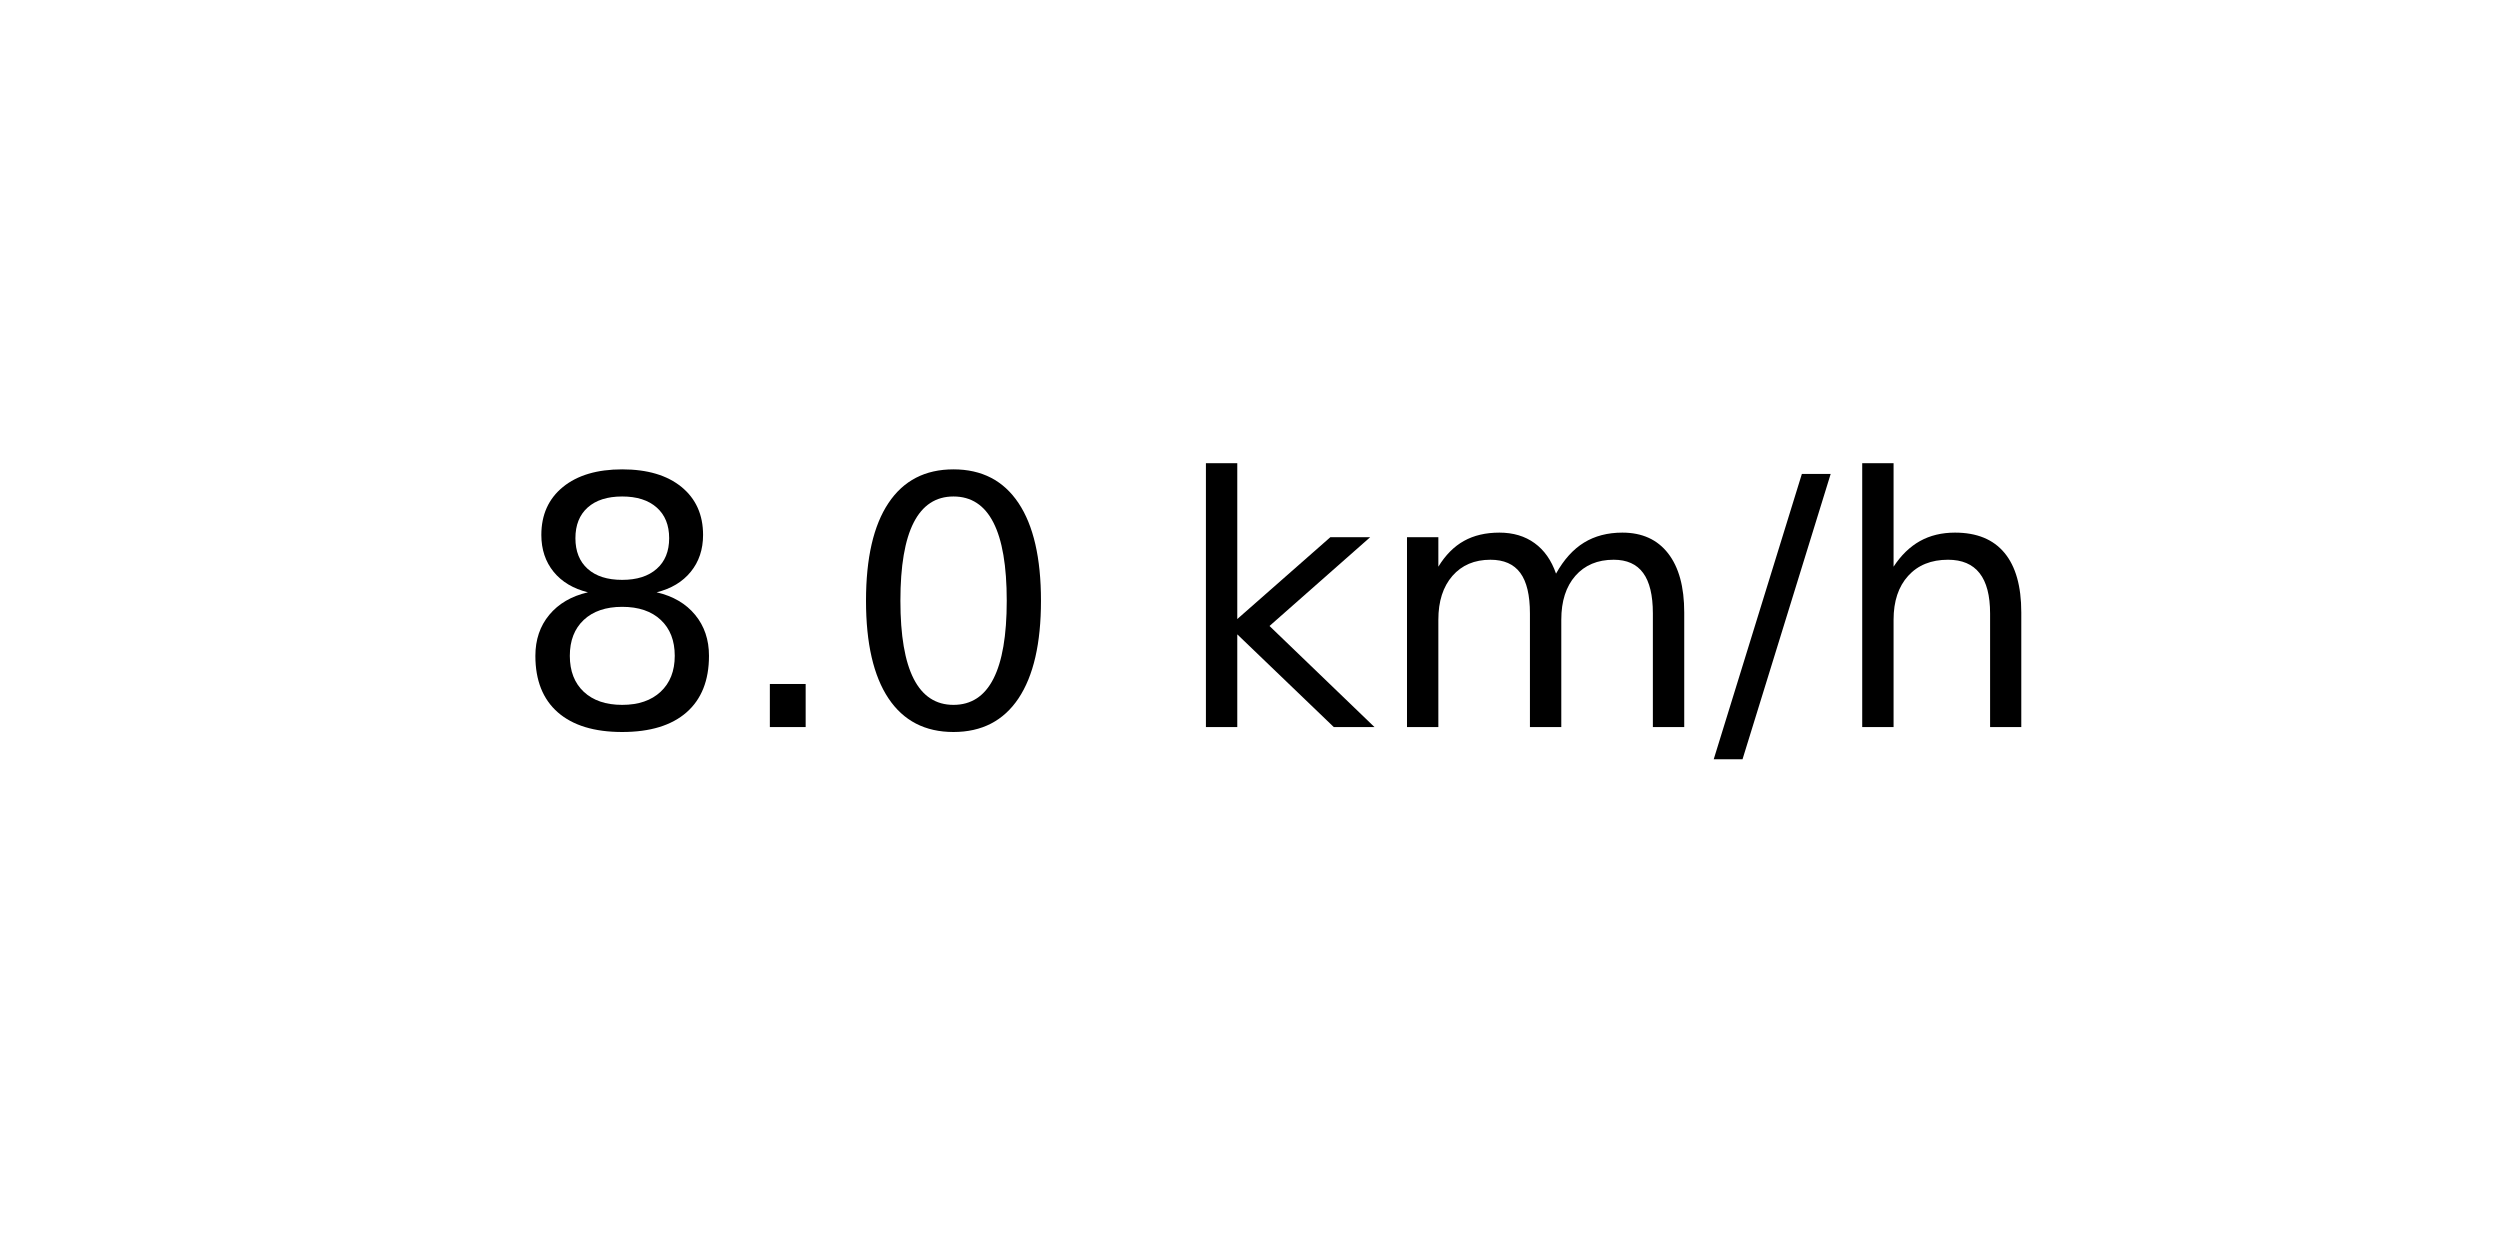
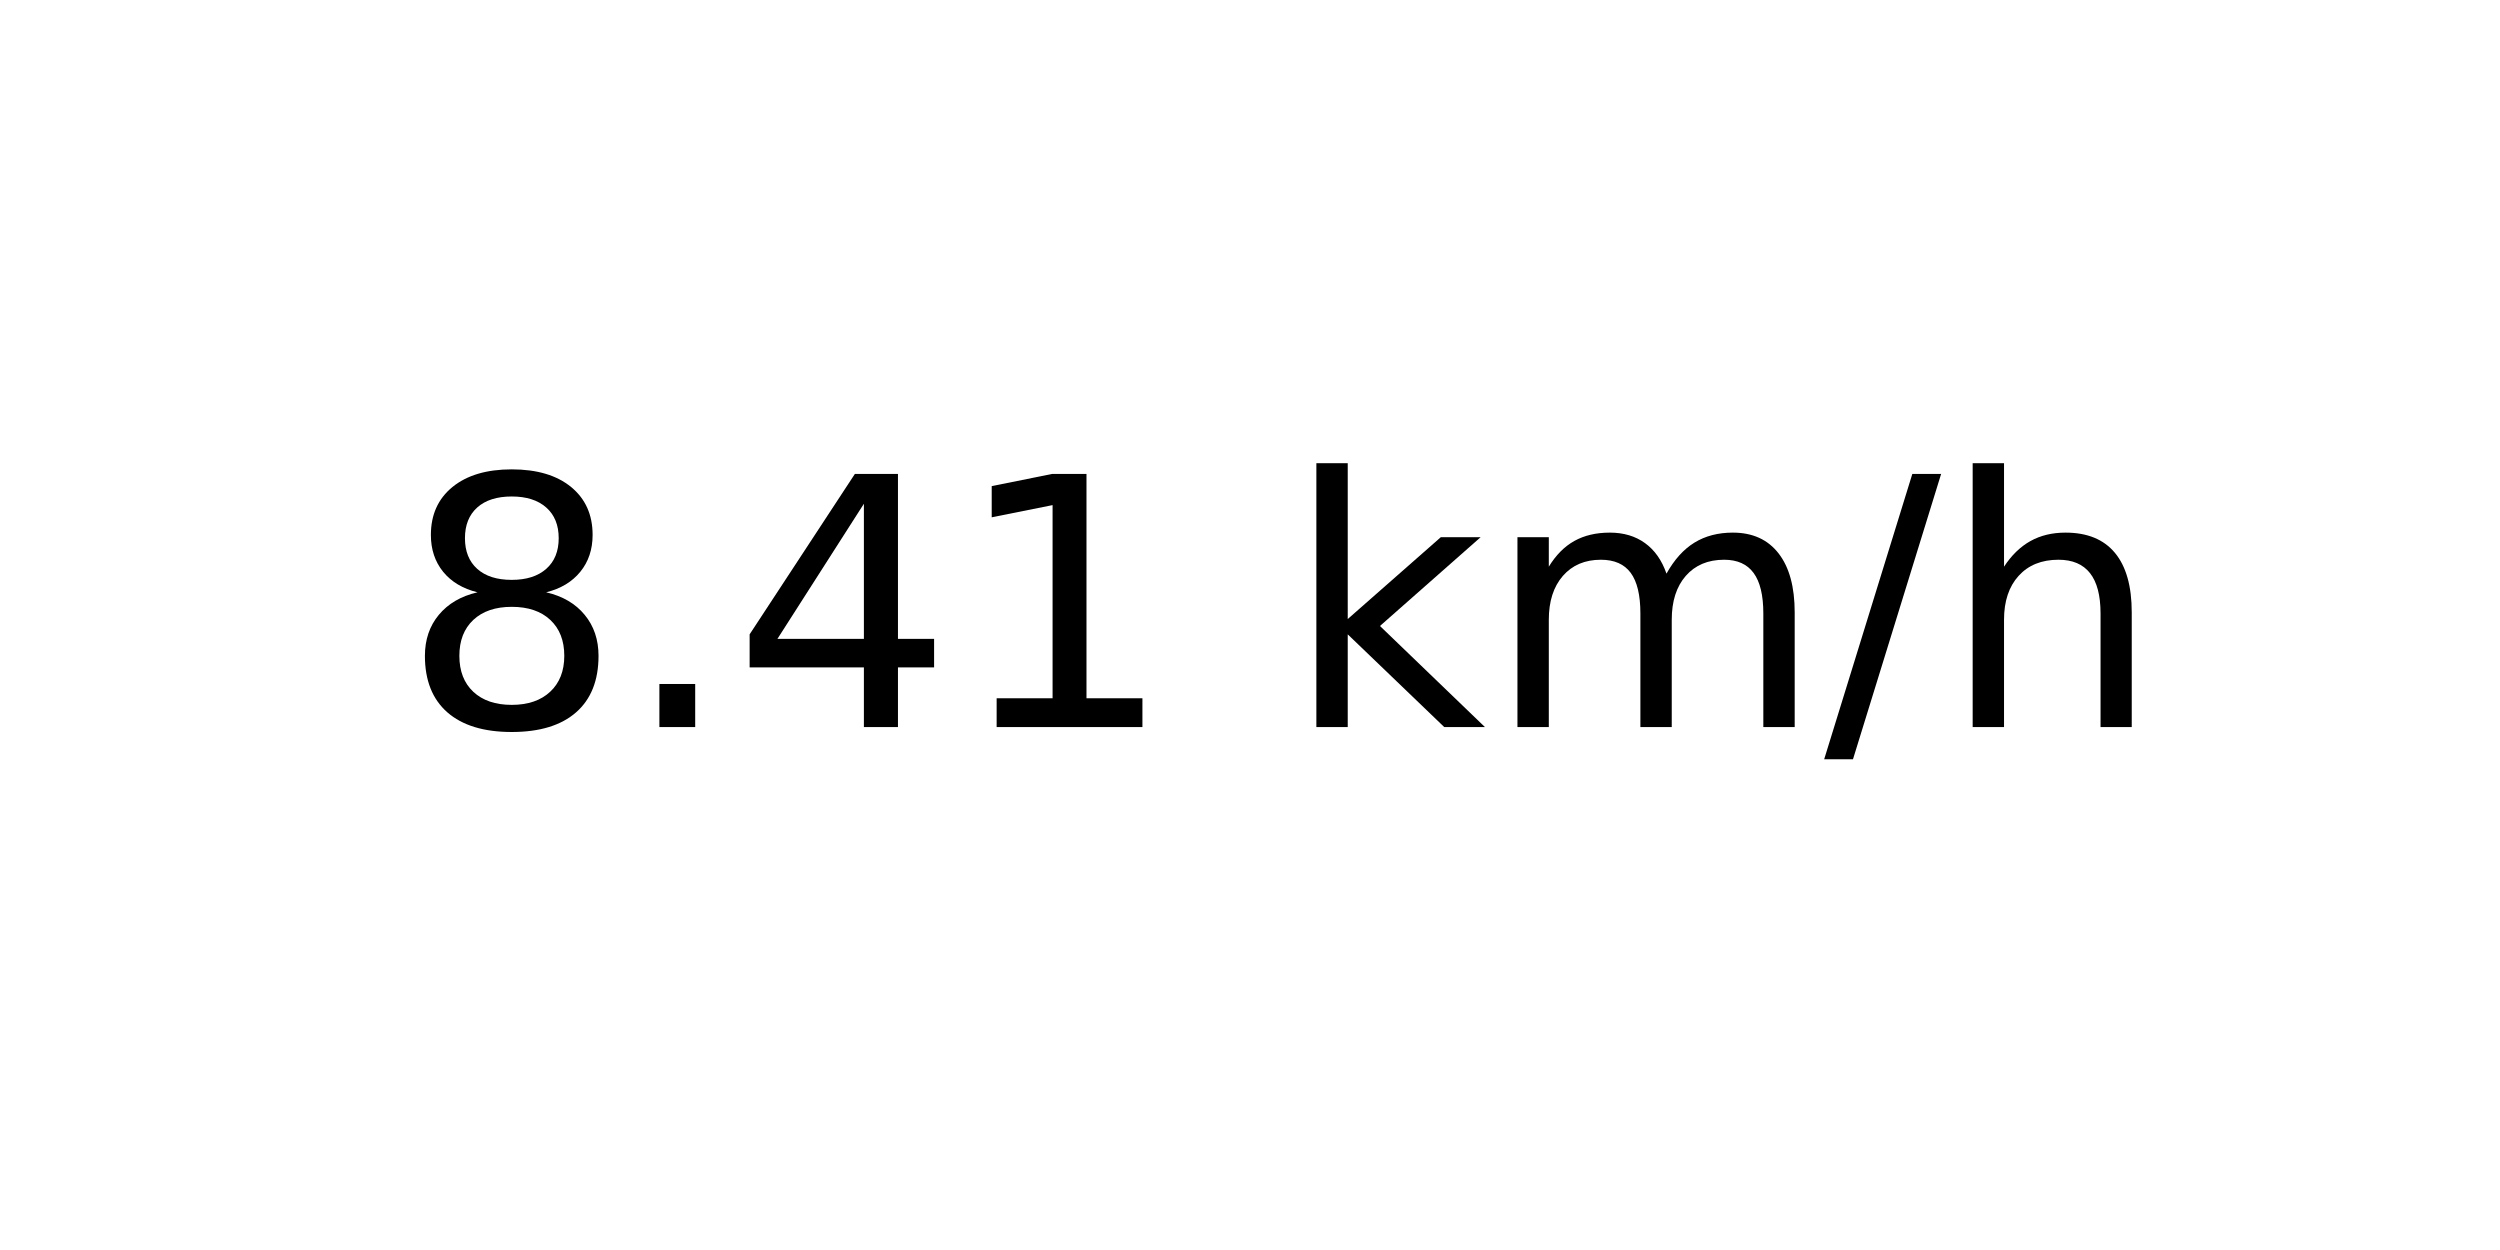
<svg xmlns="http://www.w3.org/2000/svg" xmlns:xlink="http://www.w3.org/1999/xlink" width="72pt" height="36pt" viewBox="0 0 72 36" version="1.1">
  <defs>
    <style type="text/css">*{stroke-linejoin: round; stroke-linecap: butt}</style>
  </defs>
  <g id="figure_1">
    <g id="axes_1">
      <g id="text_1">
-         <g transform="translate(14.74062 20.93937) scale(0.1 -0.1)">
+         <g transform="translate(11.55937 20.93937) scale(0.1 -0.1)">
          <defs>
            <path id="DejaVuSans-38" d="M 2034 2216  Q 1584 2216 1326 1975  Q 1069 1734 1069 1313  Q 1069 891 1326 650  Q 1584 409 2034 409  Q 2484 409 2743 651  Q 3003 894 3003 1313  Q 3003 1734 2745 1975  Q 2488 2216 2034 2216  z M 1403 2484  Q 997 2584 770 2862  Q 544 3141 544 3541  Q 544 4100 942 4425  Q 1341 4750 2034 4750  Q 2731 4750 3128 4425  Q 3525 4100 3525 3541  Q 3525 3141 3298 2862  Q 3072 2584 2669 2484  Q 3125 2378 3379 2068  Q 3634 1759 3634 1313  Q 3634 634 3220 271  Q 2806 -91 2034 -91  Q 1263 -91 848 271  Q 434 634 434 1313  Q 434 1759 690 2068  Q 947 2378 1403 2484  z M 1172 3481  Q 1172 3119 1398 2916  Q 1625 2713 2034 2713  Q 2441 2713 2670 2916  Q 2900 3119 2900 3481  Q 2900 3844 2670 4047  Q 2441 4250 2034 4250  Q 1625 4250 1398 4047  Q 1172 3844 1172 3481  z " transform="scale(0.015625)" />
            <path id="DejaVuSans-2e" d="M 684 794  L 1344 794  L 1344 0  L 684 0  L 684 794  z " transform="scale(0.015625)" />
-             <path id="DejaVuSans-30" d="M 2034 4250  Q 1547 4250 1301 3770  Q 1056 3291 1056 2328  Q 1056 1369 1301 889  Q 1547 409 2034 409  Q 2525 409 2770 889  Q 3016 1369 3016 2328  Q 3016 3291 2770 3770  Q 2525 4250 2034 4250  z M 2034 4750  Q 2819 4750 3233 4129  Q 3647 3509 3647 2328  Q 3647 1150 3233 529  Q 2819 -91 2034 -91  Q 1250 -91 836 529  Q 422 1150 422 2328  Q 422 3509 836 4129  Q 1250 4750 2034 4750  z " transform="scale(0.015625)" />
+             <path id="DejaVuSans-34" d="M 2419 4116  L 825 1625  L 2419 1625  L 2419 4116  z M 2253 4666  L 3047 4666  L 3047 1625  L 3713 1625  L 3713 1100  L 3047 1100  L 3047 0  L 2419 0  L 2419 1100  L 313 1100  L 313 1709  L 2253 4666  z " transform="scale(0.015625)" />
+             <path id="DejaVuSans-31" d="M 794 531  L 1825 531  L 1825 4091  L 703 3866  L 703 4441  L 1819 4666  L 2450 4666  L 2450 531  L 3481 531  L 3481 0  L 794 0  L 794 531  z " transform="scale(0.015625)" />
            <path id="DejaVuSans-20" transform="scale(0.015625)" />
            <path id="DejaVuSans-6b" d="M 581 4863  L 1159 4863  L 1159 1991  L 2875 3500  L 3609 3500  L 1753 1863  L 3688 0  L 2938 0  L 1159 1709  L 1159 0  L 581 0  L 581 4863  z " transform="scale(0.015625)" />
            <path id="DejaVuSans-6d" d="M 3328 2828  Q 3544 3216 3844 3400  Q 4144 3584 4550 3584  Q 5097 3584 5394 3201  Q 5691 2819 5691 2113  L 5691 0  L 5113 0  L 5113 2094  Q 5113 2597 4934 2840  Q 4756 3084 4391 3084  Q 3944 3084 3684 2787  Q 3425 2491 3425 1978  L 3425 0  L 2847 0  L 2847 2094  Q 2847 2600 2669 2842  Q 2491 3084 2119 3084  Q 1678 3084 1418 2786  Q 1159 2488 1159 1978  L 1159 0  L 581 0  L 581 3500  L 1159 3500  L 1159 2956  Q 1356 3278 1631 3431  Q 1906 3584 2284 3584  Q 2666 3584 2933 3390  Q 3200 3197 3328 2828  z " transform="scale(0.015625)" />
            <path id="DejaVuSans-2f" d="M 1625 4666  L 2156 4666  L 531 -594  L 0 -594  L 1625 4666  z " transform="scale(0.015625)" />
            <path id="DejaVuSans-68" d="M 3513 2113  L 3513 0  L 2938 0  L 2938 2094  Q 2938 2591 2744 2837  Q 2550 3084 2163 3084  Q 1697 3084 1428 2787  Q 1159 2491 1159 1978  L 1159 0  L 581 0  L 581 4863  L 1159 4863  L 1159 2956  Q 1366 3272 1645 3428  Q 1925 3584 2291 3584  Q 2894 3584 3203 3211  Q 3513 2838 3513 2113  z " transform="scale(0.015625)" />
          </defs>
          <use xlink:href="#DejaVuSans-38" />
          <use xlink:href="#DejaVuSans-2e" x="63.623" />
-           <use xlink:href="#DejaVuSans-30" x="95.41" />
-           <use xlink:href="#DejaVuSans-20" x="159.033" />
-           <use xlink:href="#DejaVuSans-6b" x="190.82" />
-           <use xlink:href="#DejaVuSans-6d" x="248.73" />
-           <use xlink:href="#DejaVuSans-2f" x="346.143" />
-           <use xlink:href="#DejaVuSans-68" x="379.834" />
+           <use xlink:href="#DejaVuSans-34" x="95.41" />
+           <use xlink:href="#DejaVuSans-31" x="159.033" />
+           <use xlink:href="#DejaVuSans-20" x="222.656" />
+           <use xlink:href="#DejaVuSans-6b" x="254.443" />
+           <use xlink:href="#DejaVuSans-6d" x="312.354" />
+           <use xlink:href="#DejaVuSans-2f" x="409.766" />
+           <use xlink:href="#DejaVuSans-68" x="443.457" />
        </g>
      </g>
    </g>
  </g>
</svg>
